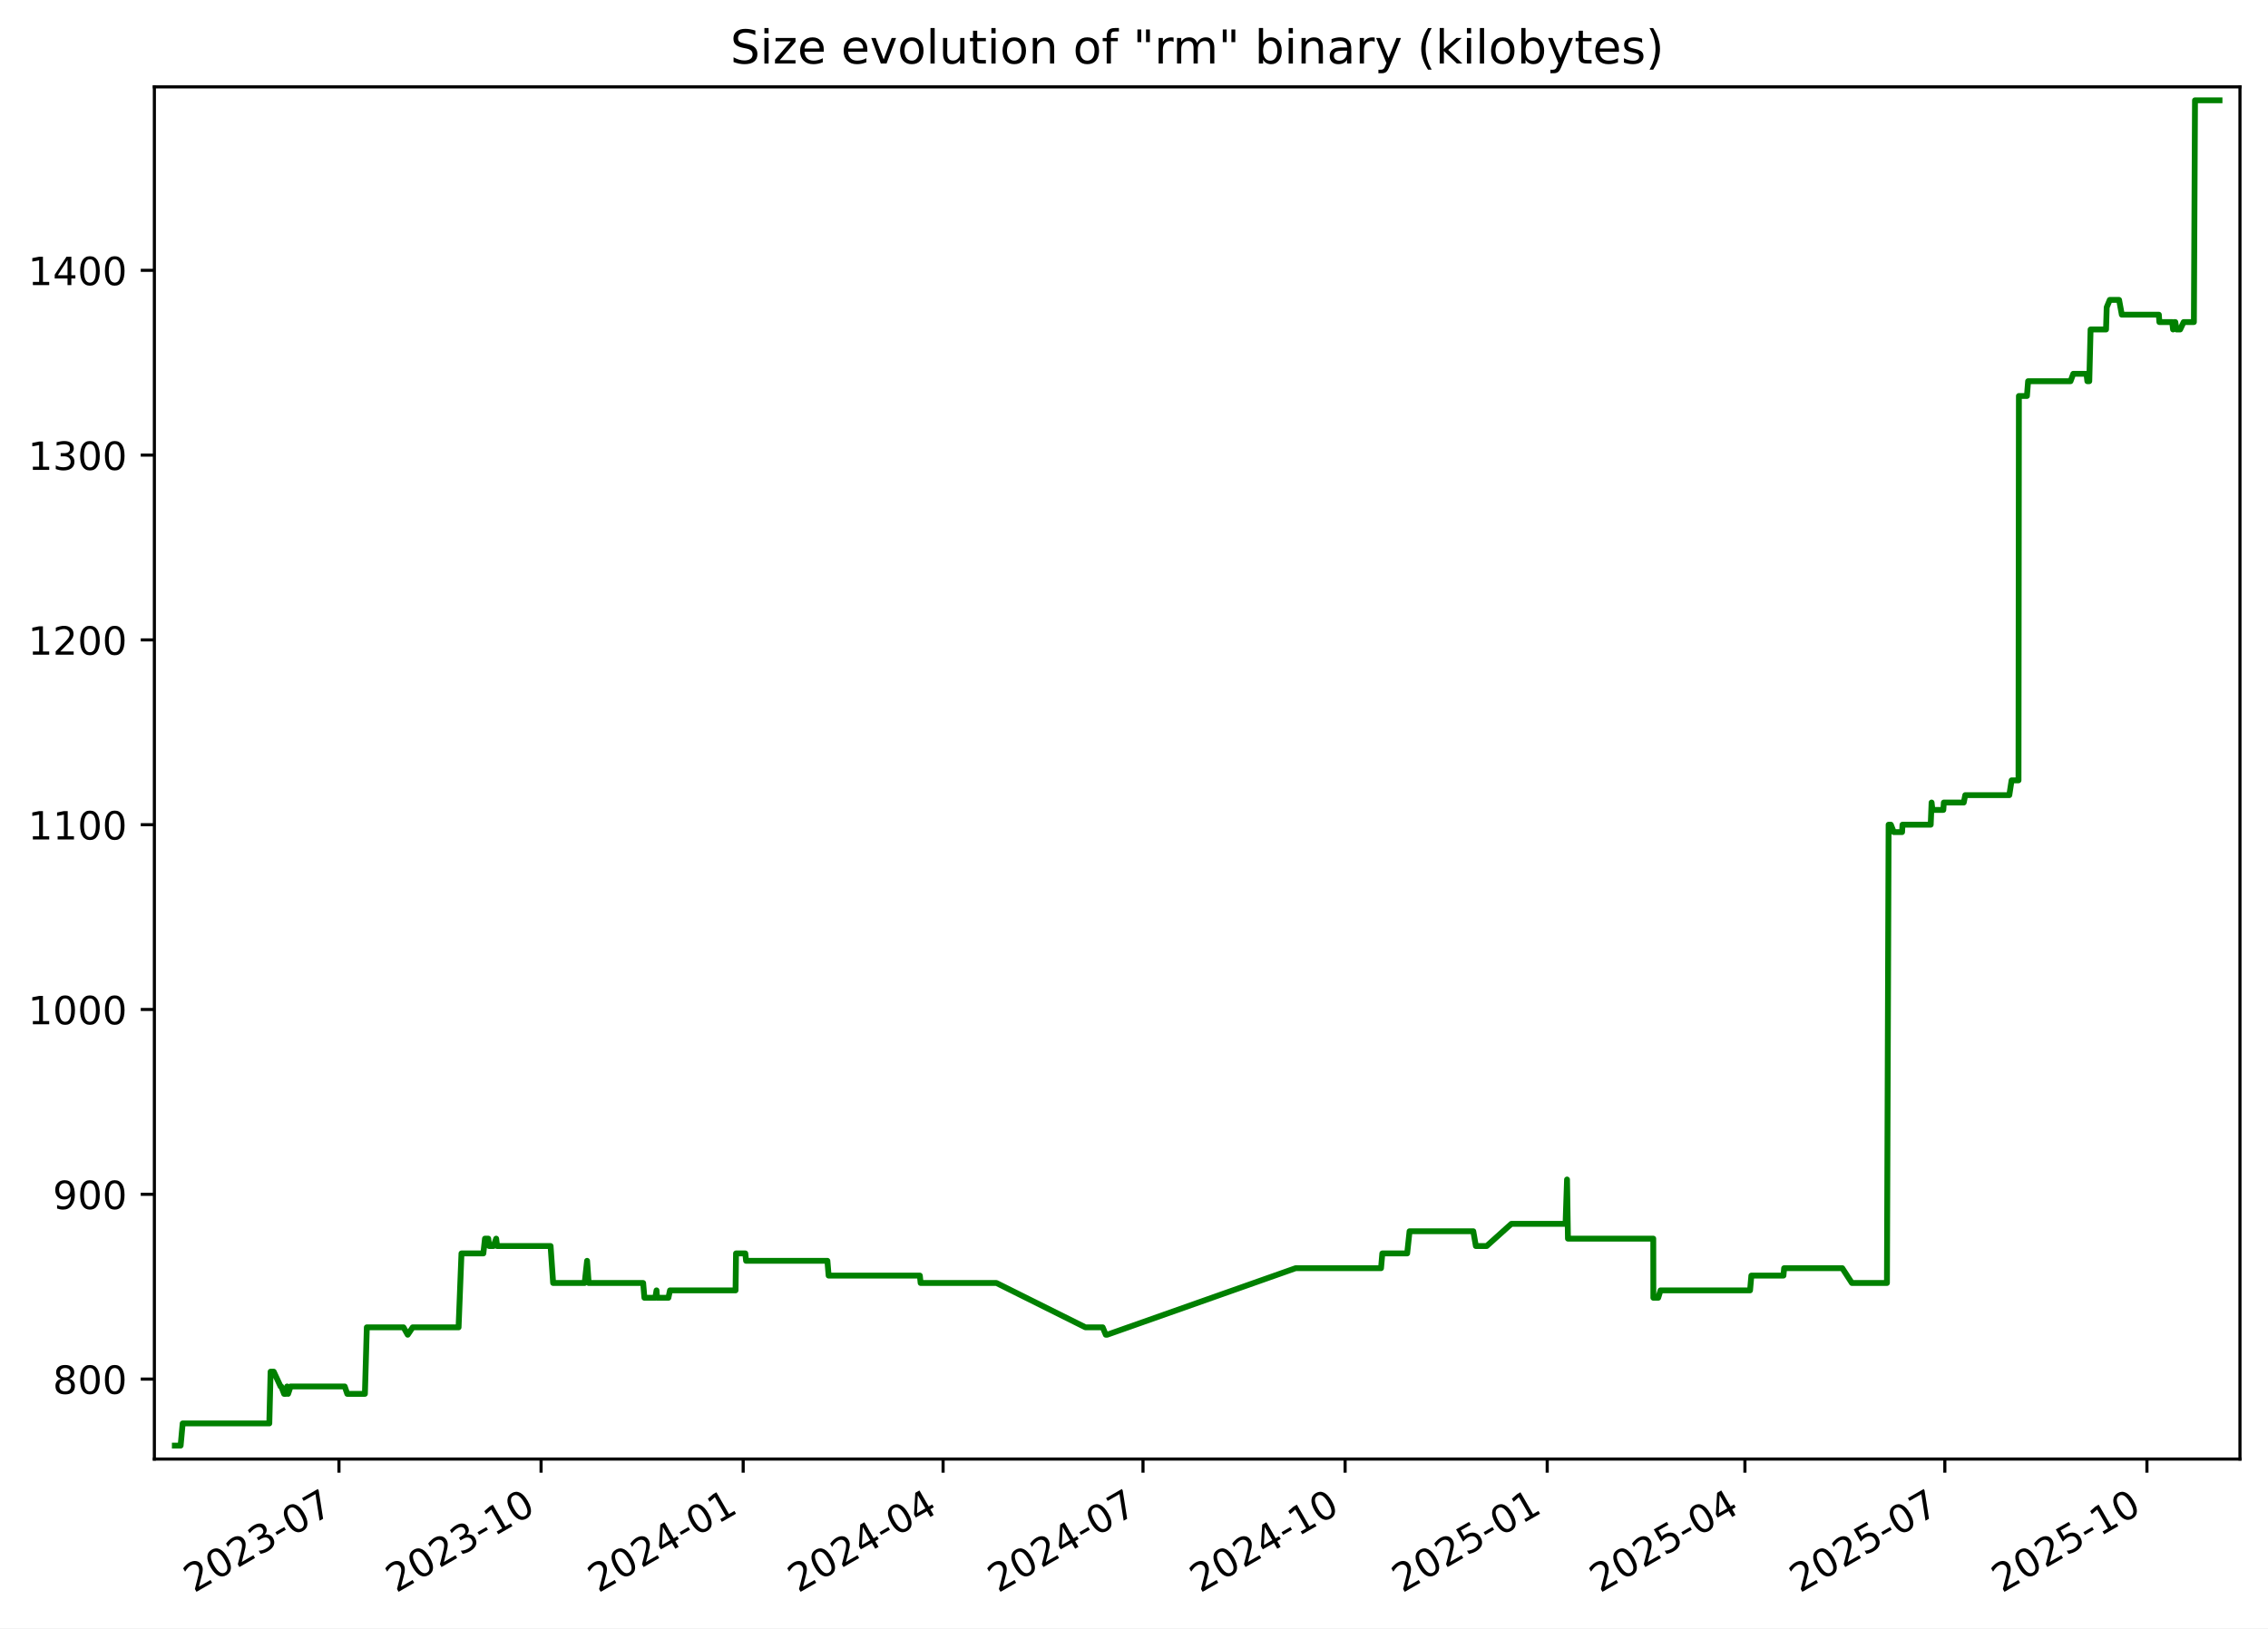
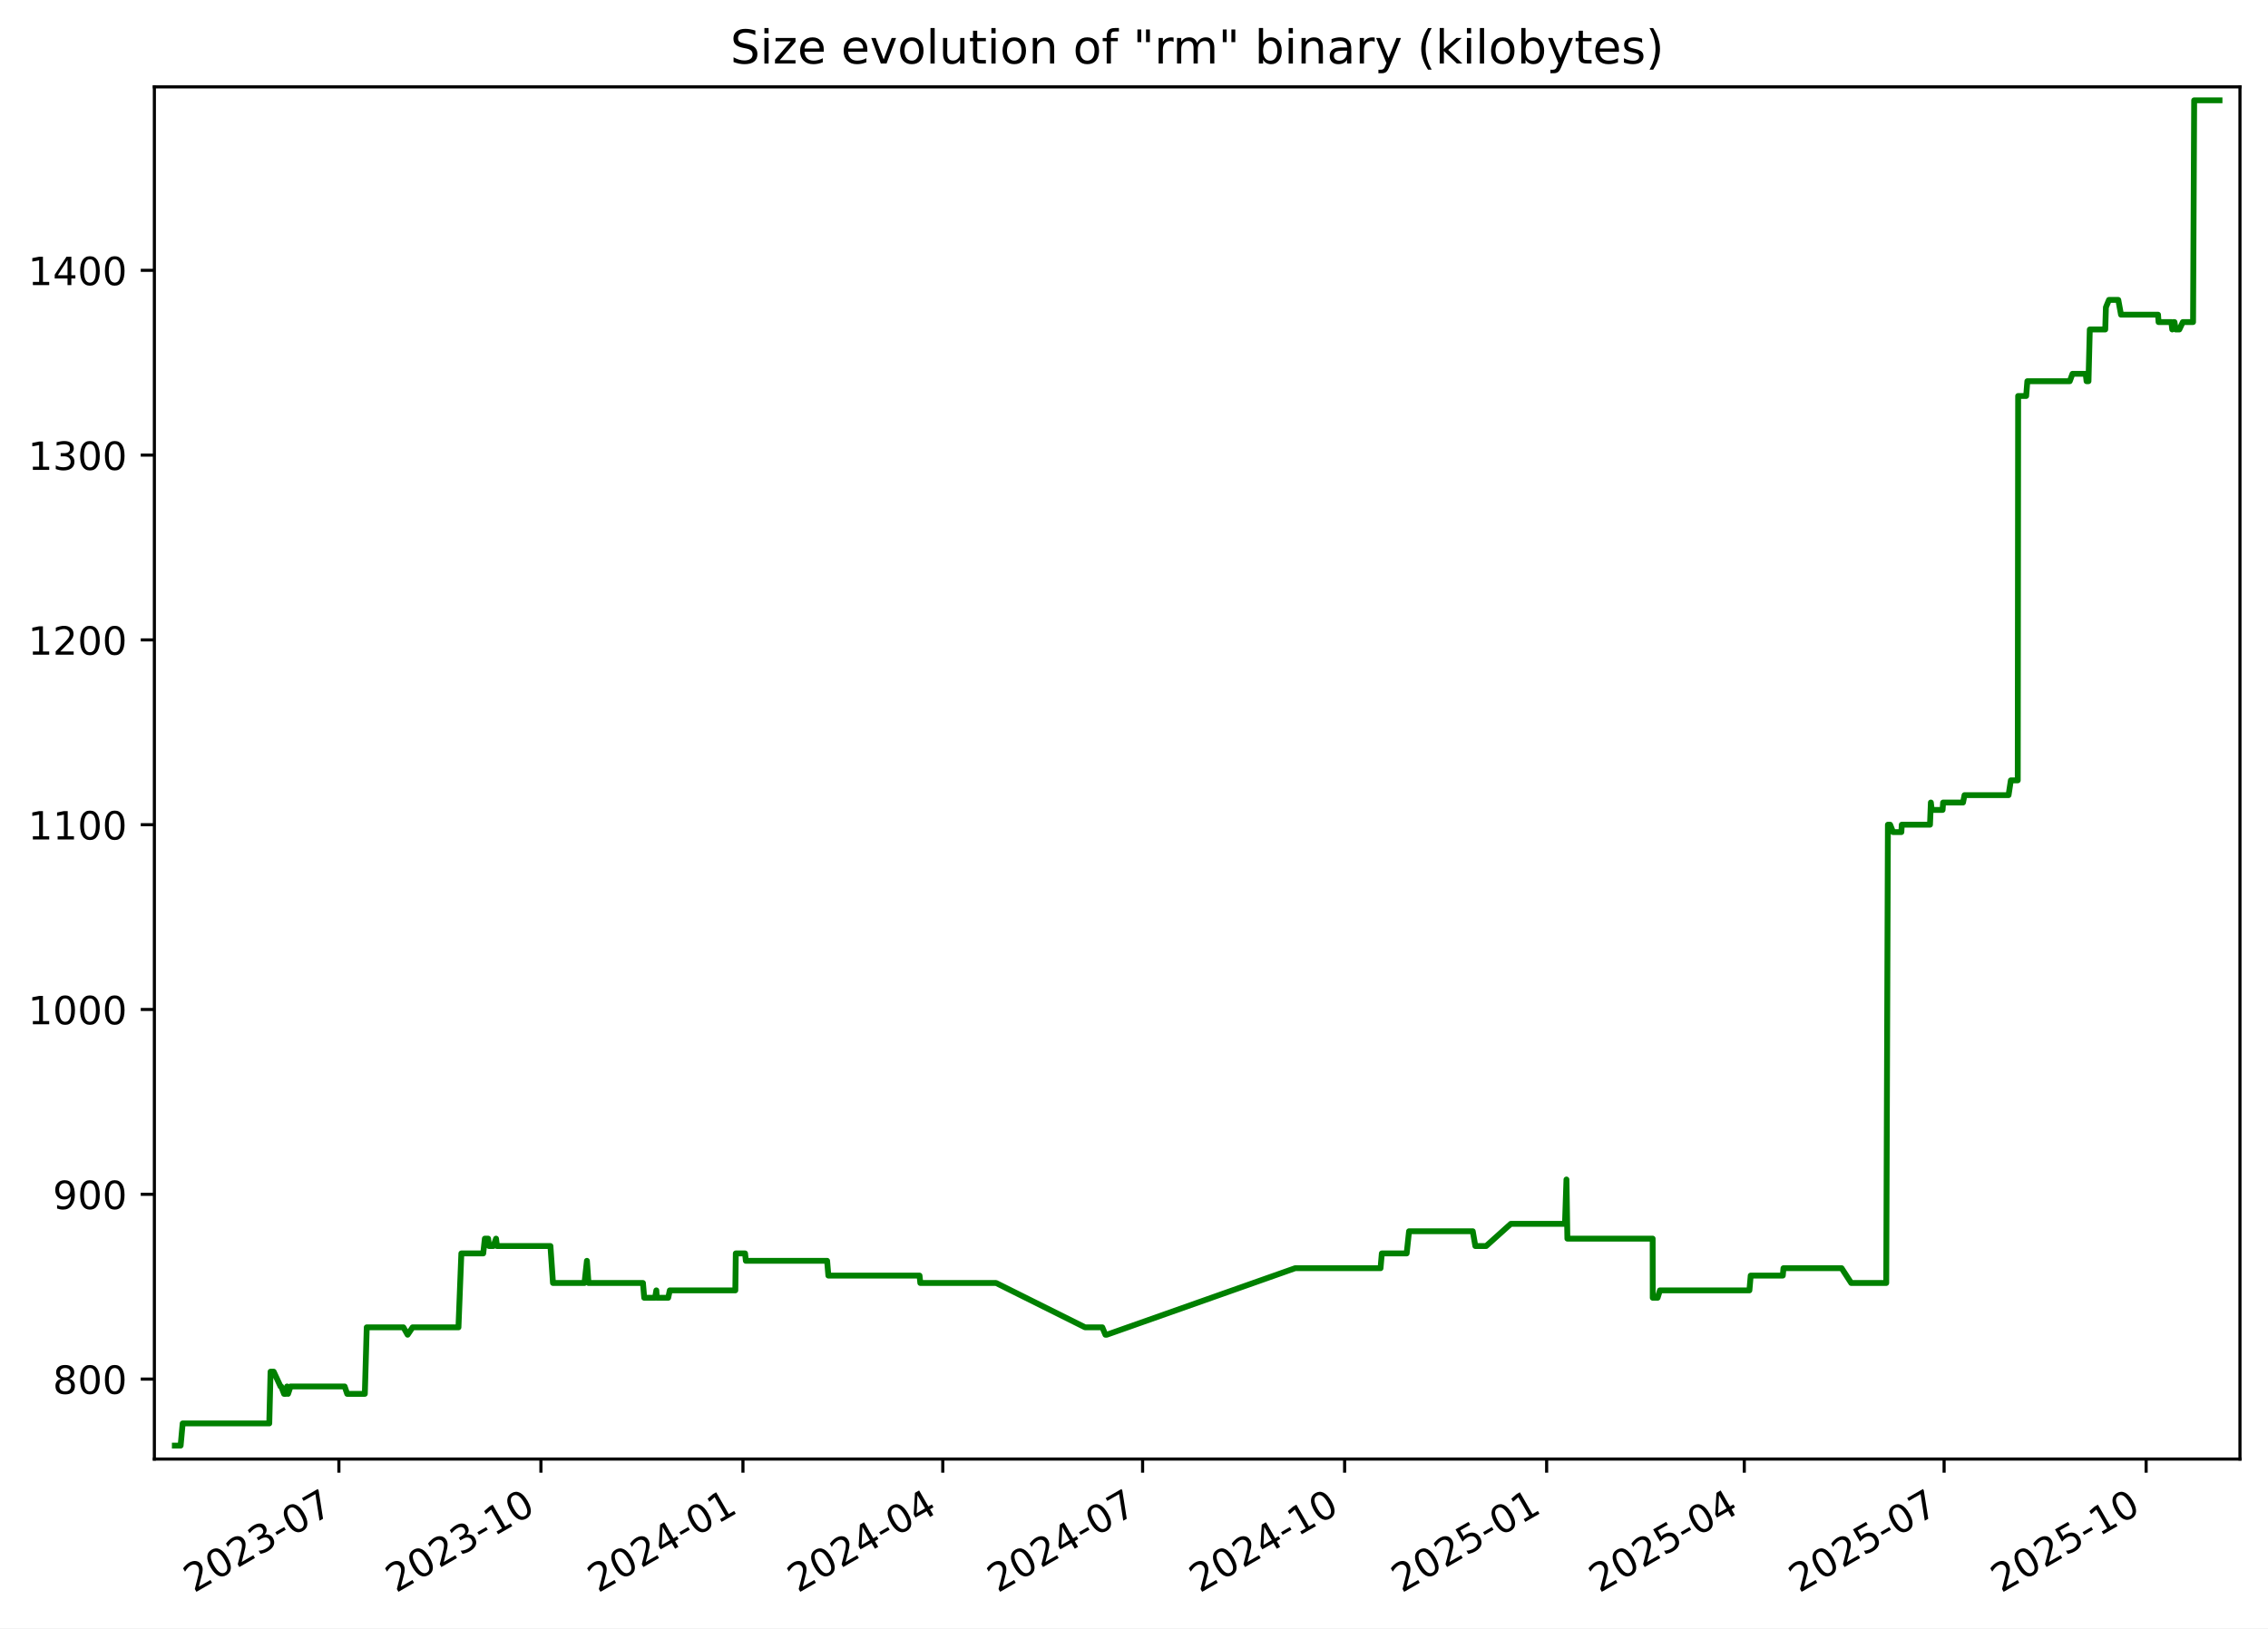
<svg xmlns="http://www.w3.org/2000/svg" xmlns:xlink="http://www.w3.org/1999/xlink" width="582.53pt" height="418.303pt" viewBox="0 0 582.53 418.303" version="1.1">
  <defs>
    <style type="text/css">*{stroke-linejoin: round; stroke-linecap: butt}</style>
  </defs>
  <g id="figure_1">
    <g id="patch_1">
      <path d="M -0 418.303  L 582.53 418.303  L 582.53 0  L -0 0  z " style="fill: #ffffff" />
    </g>
    <g id="axes_1">
      <g id="patch_2">
        <path d="M 39.65 374.83  L 575.33 374.83  L 575.33 22.318  L 39.65 22.318  z " style="fill: #ffffff" />
      </g>
      <g id="matplotlib.axis_1">
        <g id="xtick_1">
          <g id="line2d_1">
            <defs>
-               <path id="mb5f375a18e" d="M 0 0  L 0 3.5  " style="stroke: #000000; stroke-width: 0.8" />
+               <path id="m7b19b7423d" d="M 0 0  L 0 3.5  " style="stroke: #000000; stroke-width: 0.8" />
            </defs>
            <g>
-               <use xlink:href="#mb5f375a18e" x="87.062" y="374.83" style="stroke: #000000; stroke-width: 0.8" />
+               <use xlink:href="#m7b19b7423d" x="87.045" y="374.83" style="stroke: #000000; stroke-width: 0.8" />
            </g>
          </g>
          <g id="text_1">
-             <g transform="translate(49.8376 409.302) rotate(-30) scale(0.1 -0.1)">
+             <g transform="translate(49.82027 409.302) rotate(-30) scale(0.1 -0.1)">
              <defs>
                <path id="DejaVuSans-32" d="M 1228 531  L 3431 531  L 3431 0  L 469 0  L 469 531  Q 828 903 1448 1529  Q 2069 2156 2228 2338  Q 2531 2678 2651 2914  Q 2772 3150 2772 3378  Q 2772 3750 2511 3984  Q 2250 4219 1831 4219  Q 1534 4219 1204 4116  Q 875 4013 500 3803  L 500 4441  Q 881 4594 1212 4672  Q 1544 4750 1819 4750  Q 2544 4750 2975 4387  Q 3406 4025 3406 3419  Q 3406 3131 3298 2873  Q 3191 2616 2906 2266  Q 2828 2175 2409 1742  Q 1991 1309 1228 531  z " transform="scale(0.015625)" />
                <path id="DejaVuSans-30" d="M 2034 4250  Q 1547 4250 1301 3770  Q 1056 3291 1056 2328  Q 1056 1369 1301 889  Q 1547 409 2034 409  Q 2525 409 2770 889  Q 3016 1369 3016 2328  Q 3016 3291 2770 3770  Q 2525 4250 2034 4250  z M 2034 4750  Q 2819 4750 3233 4129  Q 3647 3509 3647 2328  Q 3647 1150 3233 529  Q 2819 -91 2034 -91  Q 1250 -91 836 529  Q 422 1150 422 2328  Q 422 3509 836 4129  Q 1250 4750 2034 4750  z " transform="scale(0.015625)" />
                <path id="DejaVuSans-33" d="M 2597 2516  Q 3050 2419 3304 2112  Q 3559 1806 3559 1356  Q 3559 666 3084 287  Q 2609 -91 1734 -91  Q 1441 -91 1130 -33  Q 819 25 488 141  L 488 750  Q 750 597 1062 519  Q 1375 441 1716 441  Q 2309 441 2620 675  Q 2931 909 2931 1356  Q 2931 1769 2642 2001  Q 2353 2234 1838 2234  L 1294 2234  L 1294 2753  L 1863 2753  Q 2328 2753 2575 2939  Q 2822 3125 2822 3475  Q 2822 3834 2567 4026  Q 2313 4219 1838 4219  Q 1578 4219 1281 4162  Q 984 4106 628 3988  L 628 4550  Q 988 4650 1302 4700  Q 1616 4750 1894 4750  Q 2613 4750 3031 4423  Q 3450 4097 3450 3541  Q 3450 3153 3228 2886  Q 3006 2619 2597 2516  z " transform="scale(0.015625)" />
                <path id="DejaVuSans-2d" d="M 313 2009  L 1997 2009  L 1997 1497  L 313 1497  L 313 2009  z " transform="scale(0.015625)" />
                <path id="DejaVuSans-37" d="M 525 4666  L 3525 4666  L 3525 4397  L 1831 0  L 1172 0  L 2766 4134  L 525 4134  L 525 4666  z " transform="scale(0.015625)" />
              </defs>
              <use xlink:href="#DejaVuSans-32" />
              <use xlink:href="#DejaVuSans-30" x="63.623" />
              <use xlink:href="#DejaVuSans-32" x="127.246" />
              <use xlink:href="#DejaVuSans-33" x="190.869" />
              <use xlink:href="#DejaVuSans-2d" x="254.492" />
              <use xlink:href="#DejaVuSans-30" x="290.576" />
              <use xlink:href="#DejaVuSans-37" x="354.199" />
            </g>
          </g>
        </g>
        <g id="xtick_2">
          <g id="line2d_2">
            <g>
-               <use xlink:href="#mb5f375a18e" x="138.973" y="374.83" style="stroke: #000000; stroke-width: 0.8" />
+               <use xlink:href="#m7b19b7423d" x="138.934" y="374.83" style="stroke: #000000; stroke-width: 0.8" />
            </g>
          </g>
          <g id="text_2">
-             <g transform="translate(101.7481 409.302) rotate(-30) scale(0.1 -0.1)">
+             <g transform="translate(101.7094 409.302) rotate(-30) scale(0.1 -0.1)">
              <defs>
                <path id="DejaVuSans-31" d="M 794 531  L 1825 531  L 1825 4091  L 703 3866  L 703 4441  L 1819 4666  L 2450 4666  L 2450 531  L 3481 531  L 3481 0  L 794 0  L 794 531  z " transform="scale(0.015625)" />
              </defs>
              <use xlink:href="#DejaVuSans-32" />
              <use xlink:href="#DejaVuSans-30" x="63.623" />
              <use xlink:href="#DejaVuSans-32" x="127.246" />
              <use xlink:href="#DejaVuSans-33" x="190.869" />
              <use xlink:href="#DejaVuSans-2d" x="254.492" />
              <use xlink:href="#DejaVuSans-31" x="290.576" />
              <use xlink:href="#DejaVuSans-30" x="354.199" />
            </g>
          </g>
        </g>
        <g id="xtick_3">
          <g id="line2d_3">
            <g>
-               <use xlink:href="#mb5f375a18e" x="190.883" y="374.83" style="stroke: #000000; stroke-width: 0.8" />
+               <use xlink:href="#m7b19b7423d" x="190.823" y="374.83" style="stroke: #000000; stroke-width: 0.8" />
            </g>
          </g>
          <g id="text_3">
-             <g transform="translate(153.6585 409.302) rotate(-30) scale(0.1 -0.1)">
+             <g transform="translate(153.5985 409.302) rotate(-30) scale(0.1 -0.1)">
              <defs>
                <path id="DejaVuSans-34" d="M 2419 4116  L 825 1625  L 2419 1625  L 2419 4116  z M 2253 4666  L 3047 4666  L 3047 1625  L 3713 1625  L 3713 1100  L 3047 1100  L 3047 0  L 2419 0  L 2419 1100  L 313 1100  L 313 1709  L 2253 4666  z " transform="scale(0.015625)" />
              </defs>
              <use xlink:href="#DejaVuSans-32" />
              <use xlink:href="#DejaVuSans-30" x="63.623" />
              <use xlink:href="#DejaVuSans-32" x="127.246" />
              <use xlink:href="#DejaVuSans-34" x="190.869" />
              <use xlink:href="#DejaVuSans-2d" x="254.492" />
              <use xlink:href="#DejaVuSans-30" x="290.576" />
              <use xlink:href="#DejaVuSans-31" x="354.199" />
            </g>
          </g>
        </g>
        <g id="xtick_4">
          <g id="line2d_4">
            <g>
-               <use xlink:href="#mb5f375a18e" x="242.23" y="374.83" style="stroke: #000000; stroke-width: 0.8" />
+               <use xlink:href="#m7b19b7423d" x="242.148" y="374.83" style="stroke: #000000; stroke-width: 0.8" />
            </g>
          </g>
          <g id="text_4">
-             <g transform="translate(205.0048 409.302) rotate(-30) scale(0.1 -0.1)">
+             <g transform="translate(204.9237 409.302) rotate(-30) scale(0.1 -0.1)">
              <use xlink:href="#DejaVuSans-32" />
              <use xlink:href="#DejaVuSans-30" x="63.623" />
              <use xlink:href="#DejaVuSans-32" x="127.246" />
              <use xlink:href="#DejaVuSans-34" x="190.869" />
              <use xlink:href="#DejaVuSans-2d" x="254.492" />
              <use xlink:href="#DejaVuSans-30" x="290.576" />
              <use xlink:href="#DejaVuSans-34" x="354.199" />
            </g>
          </g>
        </g>
        <g id="xtick_5">
          <g id="line2d_5">
            <g>
-               <use xlink:href="#mb5f375a18e" x="293.576" y="374.83" style="stroke: #000000; stroke-width: 0.8" />
+               <use xlink:href="#m7b19b7423d" x="293.474" y="374.83" style="stroke: #000000; stroke-width: 0.8" />
            </g>
          </g>
          <g id="text_5">
-             <g transform="translate(256.351 409.302) rotate(-30) scale(0.1 -0.1)">
+             <g transform="translate(256.2488 409.302) rotate(-30) scale(0.1 -0.1)">
              <use xlink:href="#DejaVuSans-32" />
              <use xlink:href="#DejaVuSans-30" x="63.623" />
              <use xlink:href="#DejaVuSans-32" x="127.246" />
              <use xlink:href="#DejaVuSans-34" x="190.869" />
              <use xlink:href="#DejaVuSans-2d" x="254.492" />
              <use xlink:href="#DejaVuSans-30" x="290.576" />
              <use xlink:href="#DejaVuSans-37" x="354.199" />
            </g>
          </g>
        </g>
        <g id="xtick_6">
          <g id="line2d_6">
            <g>
-               <use xlink:href="#mb5f375a18e" x="345.486" y="374.83" style="stroke: #000000; stroke-width: 0.8" />
+               <use xlink:href="#m7b19b7423d" x="345.363" y="374.83" style="stroke: #000000; stroke-width: 0.8" />
            </g>
          </g>
          <g id="text_6">
-             <g transform="translate(308.2615 409.302) rotate(-30) scale(0.1 -0.1)">
+             <g transform="translate(308.1379 409.302) rotate(-30) scale(0.1 -0.1)">
              <use xlink:href="#DejaVuSans-32" />
              <use xlink:href="#DejaVuSans-30" x="63.623" />
              <use xlink:href="#DejaVuSans-32" x="127.246" />
              <use xlink:href="#DejaVuSans-34" x="190.869" />
              <use xlink:href="#DejaVuSans-2d" x="254.492" />
              <use xlink:href="#DejaVuSans-31" x="290.576" />
              <use xlink:href="#DejaVuSans-30" x="354.199" />
            </g>
          </g>
        </g>
        <g id="xtick_7">
          <g id="line2d_7">
            <g>
-               <use xlink:href="#mb5f375a18e" x="397.397" y="374.83" style="stroke: #000000; stroke-width: 0.8" />
+               <use xlink:href="#m7b19b7423d" x="397.252" y="374.83" style="stroke: #000000; stroke-width: 0.8" />
            </g>
          </g>
          <g id="text_7">
-             <g transform="translate(360.172 409.302) rotate(-30) scale(0.1 -0.1)">
+             <g transform="translate(360.0271 409.302) rotate(-30) scale(0.1 -0.1)">
              <defs>
                <path id="DejaVuSans-35" d="M 691 4666  L 3169 4666  L 3169 4134  L 1269 4134  L 1269 2991  Q 1406 3038 1543 3061  Q 1681 3084 1819 3084  Q 2600 3084 3056 2656  Q 3513 2228 3513 1497  Q 3513 744 3044 326  Q 2575 -91 1722 -91  Q 1428 -91 1123 -41  Q 819 9 494 109  L 494 744  Q 775 591 1075 516  Q 1375 441 1709 441  Q 2250 441 2565 725  Q 2881 1009 2881 1497  Q 2881 1984 2565 2268  Q 2250 2553 1709 2553  Q 1456 2553 1204 2497  Q 953 2441 691 2322  L 691 4666  z " transform="scale(0.015625)" />
              </defs>
              <use xlink:href="#DejaVuSans-32" />
              <use xlink:href="#DejaVuSans-30" x="63.623" />
              <use xlink:href="#DejaVuSans-32" x="127.246" />
              <use xlink:href="#DejaVuSans-35" x="190.869" />
              <use xlink:href="#DejaVuSans-2d" x="254.492" />
              <use xlink:href="#DejaVuSans-30" x="290.576" />
              <use xlink:href="#DejaVuSans-31" x="354.199" />
            </g>
          </g>
        </g>
        <g id="xtick_8">
          <g id="line2d_8">
            <g>
-               <use xlink:href="#mb5f375a18e" x="448.179" y="374.83" style="stroke: #000000; stroke-width: 0.8" />
+               <use xlink:href="#m7b19b7423d" x="448.013" y="374.83" style="stroke: #000000; stroke-width: 0.8" />
            </g>
          </g>
          <g id="text_8">
-             <g transform="translate(410.9539 409.302) rotate(-30) scale(0.1 -0.1)">
+             <g transform="translate(410.7882 409.302) rotate(-30) scale(0.1 -0.1)">
              <use xlink:href="#DejaVuSans-32" />
              <use xlink:href="#DejaVuSans-30" x="63.623" />
              <use xlink:href="#DejaVuSans-32" x="127.246" />
              <use xlink:href="#DejaVuSans-35" x="190.869" />
              <use xlink:href="#DejaVuSans-2d" x="254.492" />
              <use xlink:href="#DejaVuSans-30" x="290.576" />
              <use xlink:href="#DejaVuSans-34" x="354.199" />
            </g>
          </g>
        </g>
        <g id="xtick_9">
          <g id="line2d_9">
            <g>
-               <use xlink:href="#mb5f375a18e" x="499.525" y="374.83" style="stroke: #000000; stroke-width: 0.8" />
+               <use xlink:href="#m7b19b7423d" x="499.338" y="374.83" style="stroke: #000000; stroke-width: 0.8" />
            </g>
          </g>
          <g id="text_9">
-             <g transform="translate(462.3002 409.302) rotate(-30) scale(0.1 -0.1)">
+             <g transform="translate(462.1133 409.302) rotate(-30) scale(0.1 -0.1)">
              <use xlink:href="#DejaVuSans-32" />
              <use xlink:href="#DejaVuSans-30" x="63.623" />
              <use xlink:href="#DejaVuSans-32" x="127.246" />
              <use xlink:href="#DejaVuSans-35" x="190.869" />
              <use xlink:href="#DejaVuSans-2d" x="254.492" />
              <use xlink:href="#DejaVuSans-30" x="290.576" />
              <use xlink:href="#DejaVuSans-37" x="354.199" />
            </g>
          </g>
        </g>
        <g id="xtick_10">
          <g id="line2d_10">
            <g>
-               <use xlink:href="#mb5f375a18e" x="551.435" y="374.83" style="stroke: #000000; stroke-width: 0.8" />
+               <use xlink:href="#m7b19b7423d" x="551.227" y="374.83" style="stroke: #000000; stroke-width: 0.8" />
            </g>
          </g>
          <g id="text_10">
-             <g transform="translate(514.2106 409.302) rotate(-30) scale(0.1 -0.1)">
+             <g transform="translate(514.0024 409.302) rotate(-30) scale(0.1 -0.1)">
              <use xlink:href="#DejaVuSans-32" />
              <use xlink:href="#DejaVuSans-30" x="63.623" />
              <use xlink:href="#DejaVuSans-32" x="127.246" />
              <use xlink:href="#DejaVuSans-35" x="190.869" />
              <use xlink:href="#DejaVuSans-2d" x="254.492" />
              <use xlink:href="#DejaVuSans-31" x="290.576" />
              <use xlink:href="#DejaVuSans-30" x="354.199" />
            </g>
          </g>
        </g>
      </g>
      <g id="matplotlib.axis_2">
        <g id="ytick_1">
          <g id="line2d_11">
            <defs>
-               <path id="ma147ae008e" d="M 0 0  L -3.5 0  " style="stroke: #000000; stroke-width: 0.8" />
+               <path id="mca22e40bd2" d="M 0 0  L -3.5 0  " style="stroke: #000000; stroke-width: 0.8" />
            </defs>
            <g>
-               <use xlink:href="#ma147ae008e" x="39.65" y="354.284" style="stroke: #000000; stroke-width: 0.8" />
+               <use xlink:href="#mca22e40bd2" x="39.65" y="354.284" style="stroke: #000000; stroke-width: 0.8" />
            </g>
          </g>
          <g id="text_11">
            <g transform="translate(13.5625 358.0832) scale(0.1 -0.1)">
              <defs>
                <path id="DejaVuSans-38" d="M 2034 2216  Q 1584 2216 1326 1975  Q 1069 1734 1069 1313  Q 1069 891 1326 650  Q 1584 409 2034 409  Q 2484 409 2743 651  Q 3003 894 3003 1313  Q 3003 1734 2745 1975  Q 2488 2216 2034 2216  z M 1403 2484  Q 997 2584 770 2862  Q 544 3141 544 3541  Q 544 4100 942 4425  Q 1341 4750 2034 4750  Q 2731 4750 3128 4425  Q 3525 4100 3525 3541  Q 3525 3141 3298 2862  Q 3072 2584 2669 2484  Q 3125 2378 3379 2068  Q 3634 1759 3634 1313  Q 3634 634 3220 271  Q 2806 -91 2034 -91  Q 1263 -91 848 271  Q 434 634 434 1313  Q 434 1759 690 2068  Q 947 2378 1403 2484  z M 1172 3481  Q 1172 3119 1398 2916  Q 1625 2713 2034 2713  Q 2441 2713 2670 2916  Q 2900 3119 2900 3481  Q 2900 3844 2670 4047  Q 2441 4250 2034 4250  Q 1625 4250 1398 4047  Q 1172 3844 1172 3481  z " transform="scale(0.015625)" />
              </defs>
              <use xlink:href="#DejaVuSans-38" />
              <use xlink:href="#DejaVuSans-30" x="63.623" />
              <use xlink:href="#DejaVuSans-30" x="127.246" />
            </g>
          </g>
        </g>
        <g id="ytick_2">
          <g id="line2d_12">
            <g>
-               <use xlink:href="#ma147ae008e" x="39.65" y="306.811" style="stroke: #000000; stroke-width: 0.8" />
+               <use xlink:href="#mca22e40bd2" x="39.65" y="306.811" style="stroke: #000000; stroke-width: 0.8" />
            </g>
          </g>
          <g id="text_12">
            <g transform="translate(13.5625 310.6107) scale(0.1 -0.1)">
              <defs>
                <path id="DejaVuSans-39" d="M 703 97  L 703 672  Q 941 559 1184 500  Q 1428 441 1663 441  Q 2288 441 2617 861  Q 2947 1281 2994 2138  Q 2813 1869 2534 1725  Q 2256 1581 1919 1581  Q 1219 1581 811 2004  Q 403 2428 403 3163  Q 403 3881 828 4315  Q 1253 4750 1959 4750  Q 2769 4750 3195 4129  Q 3622 3509 3622 2328  Q 3622 1225 3098 567  Q 2575 -91 1691 -91  Q 1453 -91 1209 -44  Q 966 3 703 97  z M 1959 2075  Q 2384 2075 2632 2365  Q 2881 2656 2881 3163  Q 2881 3666 2632 3958  Q 2384 4250 1959 4250  Q 1534 4250 1286 3958  Q 1038 3666 1038 3163  Q 1038 2656 1286 2365  Q 1534 2075 1959 2075  z " transform="scale(0.015625)" />
              </defs>
              <use xlink:href="#DejaVuSans-39" />
              <use xlink:href="#DejaVuSans-30" x="63.623" />
              <use xlink:href="#DejaVuSans-30" x="127.246" />
            </g>
          </g>
        </g>
        <g id="ytick_3">
          <g id="line2d_13">
            <g>
-               <use xlink:href="#ma147ae008e" x="39.65" y="259.339" style="stroke: #000000; stroke-width: 0.8" />
+               <use xlink:href="#mca22e40bd2" x="39.65" y="259.339" style="stroke: #000000; stroke-width: 0.8" />
            </g>
          </g>
          <g id="text_13">
            <g transform="translate(7.2 263.1382) scale(0.1 -0.1)">
              <use xlink:href="#DejaVuSans-31" />
              <use xlink:href="#DejaVuSans-30" x="63.623" />
              <use xlink:href="#DejaVuSans-30" x="127.246" />
              <use xlink:href="#DejaVuSans-30" x="190.869" />
            </g>
          </g>
        </g>
        <g id="ytick_4">
          <g id="line2d_14">
            <g>
-               <use xlink:href="#ma147ae008e" x="39.65" y="211.866" style="stroke: #000000; stroke-width: 0.8" />
+               <use xlink:href="#mca22e40bd2" x="39.65" y="211.866" style="stroke: #000000; stroke-width: 0.8" />
            </g>
          </g>
          <g id="text_14">
            <g transform="translate(7.2 215.6657) scale(0.1 -0.1)">
              <use xlink:href="#DejaVuSans-31" />
              <use xlink:href="#DejaVuSans-31" x="63.623" />
              <use xlink:href="#DejaVuSans-30" x="127.246" />
              <use xlink:href="#DejaVuSans-30" x="190.869" />
            </g>
          </g>
        </g>
        <g id="ytick_5">
          <g id="line2d_15">
            <g>
-               <use xlink:href="#ma147ae008e" x="39.65" y="164.394" style="stroke: #000000; stroke-width: 0.8" />
+               <use xlink:href="#mca22e40bd2" x="39.65" y="164.394" style="stroke: #000000; stroke-width: 0.8" />
            </g>
          </g>
          <g id="text_15">
            <g transform="translate(7.2 168.1931) scale(0.1 -0.1)">
              <use xlink:href="#DejaVuSans-31" />
              <use xlink:href="#DejaVuSans-32" x="63.623" />
              <use xlink:href="#DejaVuSans-30" x="127.246" />
              <use xlink:href="#DejaVuSans-30" x="190.869" />
            </g>
          </g>
        </g>
        <g id="ytick_6">
          <g id="line2d_16">
            <g>
-               <use xlink:href="#ma147ae008e" x="39.65" y="116.921" style="stroke: #000000; stroke-width: 0.8" />
+               <use xlink:href="#mca22e40bd2" x="39.65" y="116.921" style="stroke: #000000; stroke-width: 0.8" />
            </g>
          </g>
          <g id="text_16">
            <g transform="translate(7.2 120.7206) scale(0.1 -0.1)">
              <use xlink:href="#DejaVuSans-31" />
              <use xlink:href="#DejaVuSans-33" x="63.623" />
              <use xlink:href="#DejaVuSans-30" x="127.246" />
              <use xlink:href="#DejaVuSans-30" x="190.869" />
            </g>
          </g>
        </g>
        <g id="ytick_7">
          <g id="line2d_17">
            <g>
-               <use xlink:href="#ma147ae008e" x="39.65" y="69.449" style="stroke: #000000; stroke-width: 0.8" />
+               <use xlink:href="#mca22e40bd2" x="39.65" y="69.449" style="stroke: #000000; stroke-width: 0.8" />
            </g>
          </g>
          <g id="text_17">
            <g transform="translate(7.2 73.24807) scale(0.1 -0.1)">
              <use xlink:href="#DejaVuSans-31" />
              <use xlink:href="#DejaVuSans-34" x="63.623" />
              <use xlink:href="#DejaVuSans-30" x="127.246" />
              <use xlink:href="#DejaVuSans-30" x="190.869" />
            </g>
          </g>
        </g>
      </g>
      <g id="line2d_18">
-         <path d="M 44.902 371.374  L 46.395 371.374  L 46.918 365.677  L 69.172 365.677  L 69.502 352.385  L 70.308 352.385  L 72.067 356.183  L 72.24 356.183  L 72.973 358.082  L 73.475 358.082  L 73.739 356.183  L 73.998 358.082  L 74.637 356.183  L 88.541 356.183  L 89.196 358.082  L 93.726 358.082  L 94.217 340.992  L 103.64 340.992  L 104.721 342.891  L 106 340.992  L 117.785 340.992  L 118.528 322.003  L 124.15 322.003  L 124.565 318.205  L 125.411 318.205  L 125.651 320.104  L 126.752 320.104  L 127.443 318.205  L 127.676 320.104  L 141.416 320.104  L 142.071 329.598  L 150.168 329.598  L 150.793 323.902  L 151.195 329.598  L 165.193 329.598  L 165.515 333.396  L 168.309 333.396  L 168.627 331.497  L 168.751 333.396  L 171.677 333.396  L 172.087 331.497  L 188.925 331.497  L 189.047 322.003  L 191.434 322.003  L 191.629 323.902  L 212.514 323.902  L 212.831 327.699  L 236.26 327.699  L 236.46 329.598  L 255.93 329.598  L 278.799 340.992  L 283.225 340.992  L 284.02 342.891  L 284.363 342.891  L 332.782 325.8  L 354.715 325.8  L 355.044 322.003  L 361.431 322.003  L 362.041 316.306  L 378.411 316.306  L 379.073 320.104  L 381.851 320.104  L 388.189 314.407  L 402.111 314.407  L 402.488 303.014  L 402.724 318.205  L 424.637 318.205  L 424.66 333.396  L 425.907 333.396  L 426.5 331.497  L 449.498 331.497  L 449.831 327.699  L 458.076 327.699  L 458.249 325.8  L 473.188 325.8  L 475.653 329.598  L 484.658 329.598  L 485.086 211.866  L 485.656 211.866  L 486.409 213.765  L 488.544 213.765  L 488.647 211.866  L 495.898 211.866  L 496.124 206.17  L 496.342 208.069  L 499.137 208.069  L 499.269 206.17  L 504.384 206.17  L 504.772 204.271  L 516.088 204.271  L 516.673 200.473  L 518.448 200.473  L 518.549 101.73  L 520.615 101.73  L 520.912 97.932  L 531.813 97.932  L 532.517 96.033  L 535.915 96.033  L 536.128 97.932  L 536.625 97.932  L 536.961 84.64  L 540.93 84.64  L 541.101 78.943  L 541.889 77.044  L 544.283 77.044  L 544.983 80.842  L 554.498 80.842  L 554.63 82.741  L 557.919 82.741  L 558.146 84.64  L 558.431 82.741  L 558.725 82.741  L 559.024 84.64  L 559.968 84.64  L 560.868 82.741  L 563.496 82.741  L 563.78 25.774  L 570.078 25.774  L 570.078 25.774  " clip-path="url(#pd1320412b4)" style="fill: none; stroke: #008000; stroke-width: 1.5; stroke-linecap: square" />
+         <path d="M 44.902 371.374  L 46.395 371.374  L 46.917 365.677  L 69.162 365.677  L 69.492 352.385  L 70.298 352.385  L 72.056 356.183  L 72.229 356.183  L 72.961 358.082  L 73.463 358.082  L 73.727 356.183  L 73.986 358.082  L 74.625 356.183  L 88.523 356.183  L 89.178 358.082  L 93.706 358.082  L 94.197 340.992  L 103.615 340.992  L 104.697 342.891  L 105.975 340.992  L 117.755 340.992  L 118.497 322.003  L 124.118 322.003  L 124.532 318.205  L 125.378 318.205  L 125.618 320.104  L 126.718 320.104  L 127.409 318.205  L 127.642 320.104  L 141.377 320.104  L 142.031 329.598  L 150.125 329.598  L 150.75 323.902  L 151.151 329.598  L 165.143 329.598  L 165.466 333.396  L 168.258 333.396  L 168.576 331.497  L 168.7 333.396  L 171.625 333.396  L 172.035 331.497  L 188.866 331.497  L 188.988 322.003  L 191.373 322.003  L 191.568 323.902  L 212.445 323.902  L 212.762 327.699  L 236.181 327.699  L 236.381 329.598  L 255.843 329.598  L 278.703 340.992  L 283.127 340.992  L 283.922 342.891  L 284.265 342.891  L 332.664 325.8  L 354.588 325.8  L 354.916 322.003  L 361.301 322.003  L 361.911 316.306  L 378.274 316.306  L 378.936 320.104  L 381.713 320.104  L 388.048 314.407  L 401.964 314.407  L 402.341 303.014  L 402.577 318.205  L 424.481 318.205  L 424.504 333.396  L 425.75 333.396  L 426.343 331.497  L 449.332 331.497  L 449.664 327.699  L 457.907 327.699  L 458.079 325.8  L 473.012 325.8  L 475.476 329.598  L 484.477 329.598  L 484.905 211.866  L 485.475 211.866  L 486.227 213.765  L 488.362 213.765  L 488.464 211.866  L 495.712 211.866  L 495.939 206.17  L 496.157 208.069  L 498.95 208.069  L 499.083 206.17  L 504.195 206.17  L 504.583 204.271  L 515.895 204.271  L 516.479 200.473  L 518.254 200.473  L 518.354 101.73  L 520.42 101.73  L 520.717 97.932  L 531.613 97.932  L 532.317 96.033  L 535.713 96.033  L 535.927 97.932  L 536.423 97.932  L 536.759 84.64  L 540.726 84.64  L 540.897 78.943  L 541.684 77.044  L 544.078 77.044  L 544.778 80.842  L 554.288 80.842  L 554.42 82.741  L 557.708 82.741  L 557.935 84.64  L 558.22 82.741  L 558.514 82.741  L 558.813 84.64  L 559.756 84.64  L 560.656 82.741  L 563.283 82.741  L 563.566 25.774  L 570.078 25.774  L 570.078 25.774  " clip-path="url(#paf9a7a1878)" style="fill: none; stroke: #008000; stroke-width: 1.5; stroke-linecap: square" />
      </g>
      <g id="patch_3">
        <path d="M 39.65 374.83  L 39.65 22.318  " style="fill: none; stroke: #000000; stroke-width: 0.8; stroke-linejoin: miter; stroke-linecap: square" />
      </g>
      <g id="patch_4">
        <path d="M 575.33 374.83  L 575.33 22.318  " style="fill: none; stroke: #000000; stroke-width: 0.8; stroke-linejoin: miter; stroke-linecap: square" />
      </g>
      <g id="patch_5">
        <path d="M 39.65 374.83  L 575.33 374.83  " style="fill: none; stroke: #000000; stroke-width: 0.8; stroke-linejoin: miter; stroke-linecap: square" />
      </g>
      <g id="patch_6">
        <path d="M 39.65 22.318  L 575.33 22.318  " style="fill: none; stroke: #000000; stroke-width: 0.8; stroke-linejoin: miter; stroke-linecap: square" />
      </g>
      <g id="text_18">
        <g transform="translate(187.5884 16.31812) scale(0.12 -0.12)">
          <defs>
            <path id="DejaVuSans-53" d="M 3425 4513  L 3425 3897  Q 3066 4069 2747 4153  Q 2428 4238 2131 4238  Q 1616 4238 1336 4038  Q 1056 3838 1056 3469  Q 1056 3159 1242 3001  Q 1428 2844 1947 2747  L 2328 2669  Q 3034 2534 3370 2195  Q 3706 1856 3706 1288  Q 3706 609 3251 259  Q 2797 -91 1919 -91  Q 1588 -91 1214 -16  Q 841 59 441 206  L 441 856  Q 825 641 1194 531  Q 1563 422 1919 422  Q 2459 422 2753 634  Q 3047 847 3047 1241  Q 3047 1584 2836 1778  Q 2625 1972 2144 2069  L 1759 2144  Q 1053 2284 737 2584  Q 422 2884 422 3419  Q 422 4038 858 4394  Q 1294 4750 2059 4750  Q 2388 4750 2728 4690  Q 3069 4631 3425 4513  z " transform="scale(0.015625)" />
            <path id="DejaVuSans-69" d="M 603 3500  L 1178 3500  L 1178 0  L 603 0  L 603 3500  z M 603 4863  L 1178 4863  L 1178 4134  L 603 4134  L 603 4863  z " transform="scale(0.015625)" />
            <path id="DejaVuSans-7a" d="M 353 3500  L 3084 3500  L 3084 2975  L 922 459  L 3084 459  L 3084 0  L 275 0  L 275 525  L 2438 3041  L 353 3041  L 353 3500  z " transform="scale(0.015625)" />
            <path id="DejaVuSans-65" d="M 3597 1894  L 3597 1613  L 953 1613  Q 991 1019 1311 708  Q 1631 397 2203 397  Q 2534 397 2845 478  Q 3156 559 3463 722  L 3463 178  Q 3153 47 2828 -22  Q 2503 -91 2169 -91  Q 1331 -91 842 396  Q 353 884 353 1716  Q 353 2575 817 3079  Q 1281 3584 2069 3584  Q 2775 3584 3186 3129  Q 3597 2675 3597 1894  z M 3022 2063  Q 3016 2534 2758 2815  Q 2500 3097 2075 3097  Q 1594 3097 1305 2825  Q 1016 2553 972 2059  L 3022 2063  z " transform="scale(0.015625)" />
            <path id="DejaVuSans-20" transform="scale(0.015625)" />
            <path id="DejaVuSans-76" d="M 191 3500  L 800 3500  L 1894 563  L 2988 3500  L 3597 3500  L 2284 0  L 1503 0  L 191 3500  z " transform="scale(0.015625)" />
            <path id="DejaVuSans-6f" d="M 1959 3097  Q 1497 3097 1228 2736  Q 959 2375 959 1747  Q 959 1119 1226 758  Q 1494 397 1959 397  Q 2419 397 2687 759  Q 2956 1122 2956 1747  Q 2956 2369 2687 2733  Q 2419 3097 1959 3097  z M 1959 3584  Q 2709 3584 3137 3096  Q 3566 2609 3566 1747  Q 3566 888 3137 398  Q 2709 -91 1959 -91  Q 1206 -91 779 398  Q 353 888 353 1747  Q 353 2609 779 3096  Q 1206 3584 1959 3584  z " transform="scale(0.015625)" />
            <path id="DejaVuSans-6c" d="M 603 4863  L 1178 4863  L 1178 0  L 603 0  L 603 4863  z " transform="scale(0.015625)" />
            <path id="DejaVuSans-75" d="M 544 1381  L 544 3500  L 1119 3500  L 1119 1403  Q 1119 906 1312 657  Q 1506 409 1894 409  Q 2359 409 2629 706  Q 2900 1003 2900 1516  L 2900 3500  L 3475 3500  L 3475 0  L 2900 0  L 2900 538  Q 2691 219 2414 64  Q 2138 -91 1772 -91  Q 1169 -91 856 284  Q 544 659 544 1381  z M 1991 3584  L 1991 3584  z " transform="scale(0.015625)" />
            <path id="DejaVuSans-74" d="M 1172 4494  L 1172 3500  L 2356 3500  L 2356 3053  L 1172 3053  L 1172 1153  Q 1172 725 1289 603  Q 1406 481 1766 481  L 2356 481  L 2356 0  L 1766 0  Q 1100 0 847 248  Q 594 497 594 1153  L 594 3053  L 172 3053  L 172 3500  L 594 3500  L 594 4494  L 1172 4494  z " transform="scale(0.015625)" />
            <path id="DejaVuSans-6e" d="M 3513 2113  L 3513 0  L 2938 0  L 2938 2094  Q 2938 2591 2744 2837  Q 2550 3084 2163 3084  Q 1697 3084 1428 2787  Q 1159 2491 1159 1978  L 1159 0  L 581 0  L 581 3500  L 1159 3500  L 1159 2956  Q 1366 3272 1645 3428  Q 1925 3584 2291 3584  Q 2894 3584 3203 3211  Q 3513 2838 3513 2113  z " transform="scale(0.015625)" />
            <path id="DejaVuSans-66" d="M 2375 4863  L 2375 4384  L 1825 4384  Q 1516 4384 1395 4259  Q 1275 4134 1275 3809  L 1275 3500  L 2222 3500  L 2222 3053  L 1275 3053  L 1275 0  L 697 0  L 697 3053  L 147 3053  L 147 3500  L 697 3500  L 697 3744  Q 697 4328 969 4595  Q 1241 4863 1831 4863  L 2375 4863  z " transform="scale(0.015625)" />
            <path id="DejaVuSans-22" d="M 1147 4666  L 1147 2931  L 616 2931  L 616 4666  L 1147 4666  z M 2328 4666  L 2328 2931  L 1797 2931  L 1797 4666  L 2328 4666  z " transform="scale(0.015625)" />
            <path id="DejaVuSans-72" d="M 2631 2963  Q 2534 3019 2420 3045  Q 2306 3072 2169 3072  Q 1681 3072 1420 2755  Q 1159 2438 1159 1844  L 1159 0  L 581 0  L 581 3500  L 1159 3500  L 1159 2956  Q 1341 3275 1631 3429  Q 1922 3584 2338 3584  Q 2397 3584 2469 3576  Q 2541 3569 2628 3553  L 2631 2963  z " transform="scale(0.015625)" />
            <path id="DejaVuSans-6d" d="M 3328 2828  Q 3544 3216 3844 3400  Q 4144 3584 4550 3584  Q 5097 3584 5394 3201  Q 5691 2819 5691 2113  L 5691 0  L 5113 0  L 5113 2094  Q 5113 2597 4934 2840  Q 4756 3084 4391 3084  Q 3944 3084 3684 2787  Q 3425 2491 3425 1978  L 3425 0  L 2847 0  L 2847 2094  Q 2847 2600 2669 2842  Q 2491 3084 2119 3084  Q 1678 3084 1418 2786  Q 1159 2488 1159 1978  L 1159 0  L 581 0  L 581 3500  L 1159 3500  L 1159 2956  Q 1356 3278 1631 3431  Q 1906 3584 2284 3584  Q 2666 3584 2933 3390  Q 3200 3197 3328 2828  z " transform="scale(0.015625)" />
            <path id="DejaVuSans-62" d="M 3116 1747  Q 3116 2381 2855 2742  Q 2594 3103 2138 3103  Q 1681 3103 1420 2742  Q 1159 2381 1159 1747  Q 1159 1113 1420 752  Q 1681 391 2138 391  Q 2594 391 2855 752  Q 3116 1113 3116 1747  z M 1159 2969  Q 1341 3281 1617 3432  Q 1894 3584 2278 3584  Q 2916 3584 3314 3078  Q 3713 2572 3713 1747  Q 3713 922 3314 415  Q 2916 -91 2278 -91  Q 1894 -91 1617 61  Q 1341 213 1159 525  L 1159 0  L 581 0  L 581 4863  L 1159 4863  L 1159 2969  z " transform="scale(0.015625)" />
            <path id="DejaVuSans-61" d="M 2194 1759  Q 1497 1759 1228 1600  Q 959 1441 959 1056  Q 959 750 1161 570  Q 1363 391 1709 391  Q 2188 391 2477 730  Q 2766 1069 2766 1631  L 2766 1759  L 2194 1759  z M 3341 1997  L 3341 0  L 2766 0  L 2766 531  Q 2569 213 2275 61  Q 1981 -91 1556 -91  Q 1019 -91 701 211  Q 384 513 384 1019  Q 384 1609 779 1909  Q 1175 2209 1959 2209  L 2766 2209  L 2766 2266  Q 2766 2663 2505 2880  Q 2244 3097 1772 3097  Q 1472 3097 1187 3025  Q 903 2953 641 2809  L 641 3341  Q 956 3463 1253 3523  Q 1550 3584 1831 3584  Q 2591 3584 2966 3190  Q 3341 2797 3341 1997  z " transform="scale(0.015625)" />
            <path id="DejaVuSans-79" d="M 2059 -325  Q 1816 -950 1584 -1140  Q 1353 -1331 966 -1331  L 506 -1331  L 506 -850  L 844 -850  Q 1081 -850 1212 -737  Q 1344 -625 1503 -206  L 1606 56  L 191 3500  L 800 3500  L 1894 763  L 2988 3500  L 3597 3500  L 2059 -325  z " transform="scale(0.015625)" />
            <path id="DejaVuSans-28" d="M 1984 4856  Q 1566 4138 1362 3434  Q 1159 2731 1159 2009  Q 1159 1288 1364 580  Q 1569 -128 1984 -844  L 1484 -844  Q 1016 -109 783 600  Q 550 1309 550 2009  Q 550 2706 781 3412  Q 1013 4119 1484 4856  L 1984 4856  z " transform="scale(0.015625)" />
            <path id="DejaVuSans-6b" d="M 581 4863  L 1159 4863  L 1159 1991  L 2875 3500  L 3609 3500  L 1753 1863  L 3688 0  L 2938 0  L 1159 1709  L 1159 0  L 581 0  L 581 4863  z " transform="scale(0.015625)" />
            <path id="DejaVuSans-73" d="M 2834 3397  L 2834 2853  Q 2591 2978 2328 3040  Q 2066 3103 1784 3103  Q 1356 3103 1142 2972  Q 928 2841 928 2578  Q 928 2378 1081 2264  Q 1234 2150 1697 2047  L 1894 2003  Q 2506 1872 2764 1633  Q 3022 1394 3022 966  Q 3022 478 2636 193  Q 2250 -91 1575 -91  Q 1294 -91 989 -36  Q 684 19 347 128  L 347 722  Q 666 556 975 473  Q 1284 391 1588 391  Q 1994 391 2212 530  Q 2431 669 2431 922  Q 2431 1156 2273 1281  Q 2116 1406 1581 1522  L 1381 1569  Q 847 1681 609 1914  Q 372 2147 372 2553  Q 372 3047 722 3315  Q 1072 3584 1716 3584  Q 2034 3584 2315 3537  Q 2597 3491 2834 3397  z " transform="scale(0.015625)" />
            <path id="DejaVuSans-29" d="M 513 4856  L 1013 4856  Q 1481 4119 1714 3412  Q 1947 2706 1947 2009  Q 1947 1309 1714 600  Q 1481 -109 1013 -844  L 513 -844  Q 928 -128 1133 580  Q 1338 1288 1338 2009  Q 1338 2731 1133 3434  Q 928 4138 513 4856  z " transform="scale(0.015625)" />
          </defs>
          <use xlink:href="#DejaVuSans-53" />
          <use xlink:href="#DejaVuSans-69" x="63.477" />
          <use xlink:href="#DejaVuSans-7a" x="91.26" />
          <use xlink:href="#DejaVuSans-65" x="143.75" />
          <use xlink:href="#DejaVuSans-20" x="205.273" />
          <use xlink:href="#DejaVuSans-65" x="237.061" />
          <use xlink:href="#DejaVuSans-76" x="298.584" />
          <use xlink:href="#DejaVuSans-6f" x="357.764" />
          <use xlink:href="#DejaVuSans-6c" x="418.945" />
          <use xlink:href="#DejaVuSans-75" x="446.729" />
          <use xlink:href="#DejaVuSans-74" x="510.107" />
          <use xlink:href="#DejaVuSans-69" x="549.316" />
          <use xlink:href="#DejaVuSans-6f" x="577.1" />
          <use xlink:href="#DejaVuSans-6e" x="638.281" />
          <use xlink:href="#DejaVuSans-20" x="701.66" />
          <use xlink:href="#DejaVuSans-6f" x="733.447" />
          <use xlink:href="#DejaVuSans-66" x="794.629" />
          <use xlink:href="#DejaVuSans-20" x="829.834" />
          <use xlink:href="#DejaVuSans-22" x="861.621" />
          <use xlink:href="#DejaVuSans-72" x="907.617" />
          <use xlink:href="#DejaVuSans-6d" x="946.98" />
          <use xlink:href="#DejaVuSans-22" x="1044.393" />
          <use xlink:href="#DejaVuSans-20" x="1090.389" />
          <use xlink:href="#DejaVuSans-62" x="1122.176" />
          <use xlink:href="#DejaVuSans-69" x="1185.652" />
          <use xlink:href="#DejaVuSans-6e" x="1213.436" />
          <use xlink:href="#DejaVuSans-61" x="1276.814" />
          <use xlink:href="#DejaVuSans-72" x="1338.094" />
          <use xlink:href="#DejaVuSans-79" x="1379.207" />
          <use xlink:href="#DejaVuSans-20" x="1438.387" />
          <use xlink:href="#DejaVuSans-28" x="1470.174" />
          <use xlink:href="#DejaVuSans-6b" x="1509.188" />
          <use xlink:href="#DejaVuSans-69" x="1567.098" />
          <use xlink:href="#DejaVuSans-6c" x="1594.881" />
          <use xlink:href="#DejaVuSans-6f" x="1622.664" />
          <use xlink:href="#DejaVuSans-62" x="1683.846" />
          <use xlink:href="#DejaVuSans-79" x="1747.322" />
          <use xlink:href="#DejaVuSans-74" x="1806.502" />
          <use xlink:href="#DejaVuSans-65" x="1845.711" />
          <use xlink:href="#DejaVuSans-73" x="1907.234" />
          <use xlink:href="#DejaVuSans-29" x="1959.334" />
        </g>
      </g>
    </g>
  </g>
  <defs>
-     <clipPath id="pd1320412b4">
+     <clipPath id="paf9a7a1878">
      <rect x="39.65" y="22.318" width="535.68" height="352.512" />
    </clipPath>
  </defs>
</svg>
